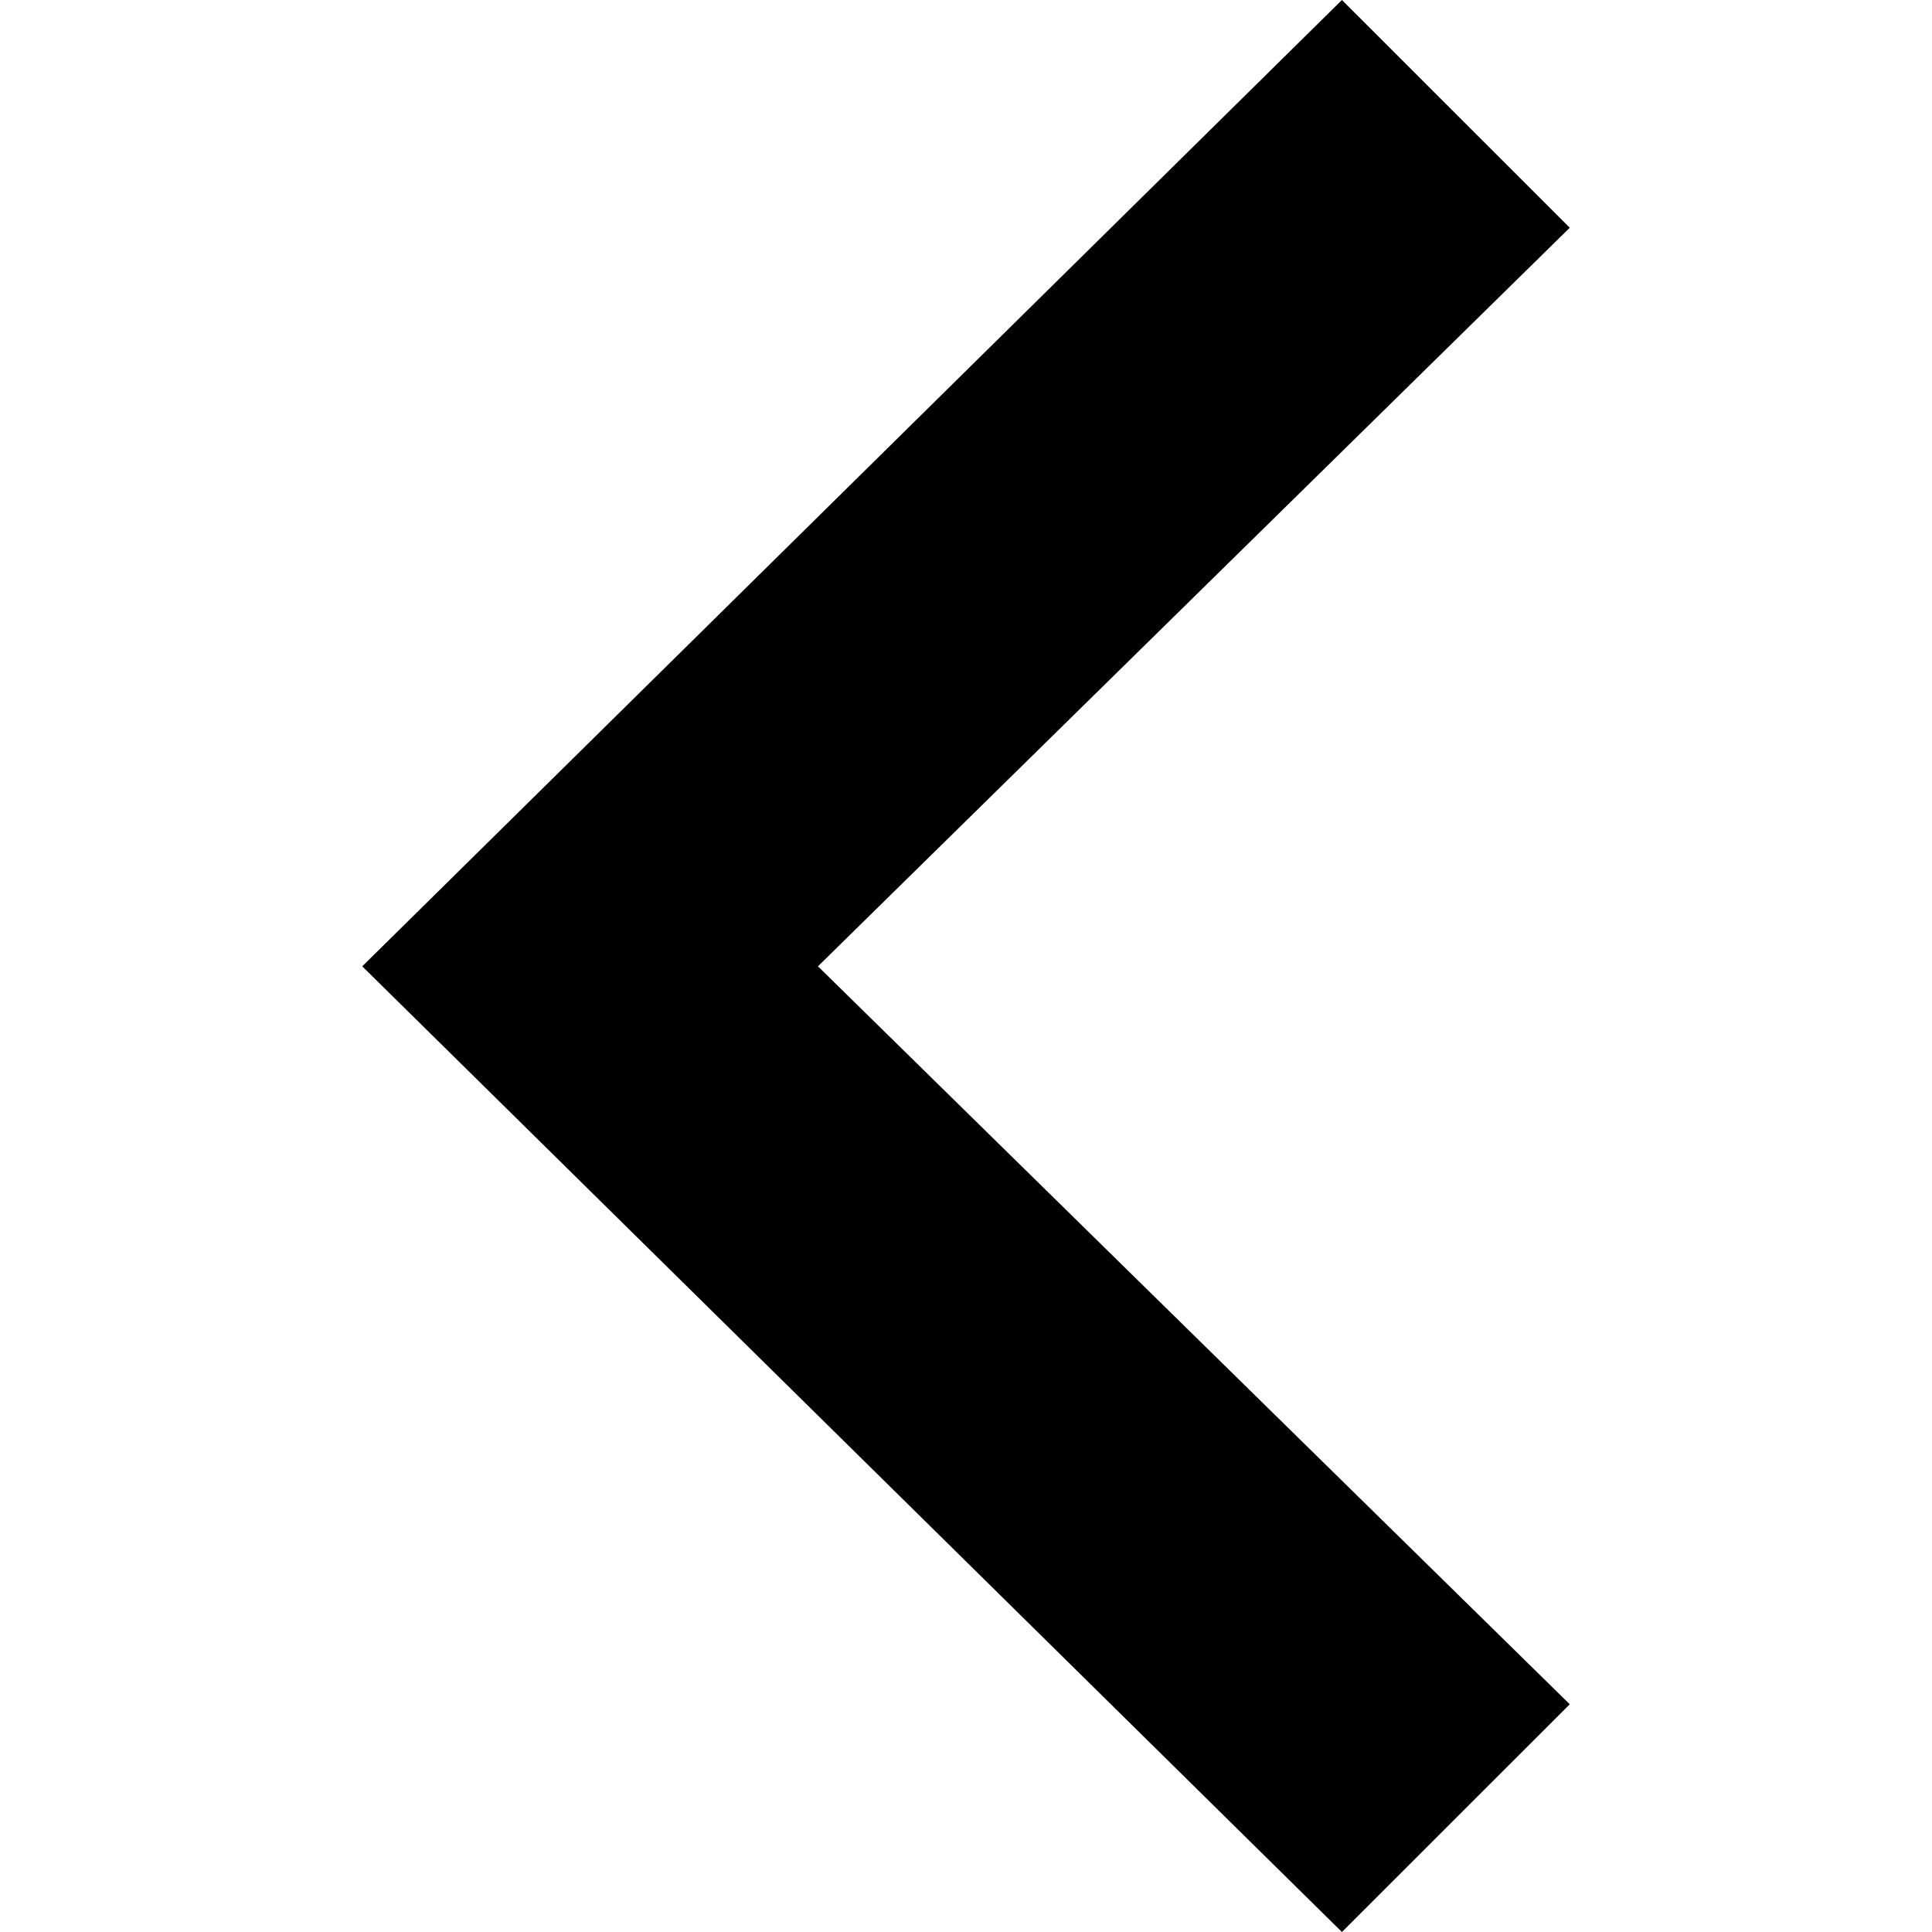
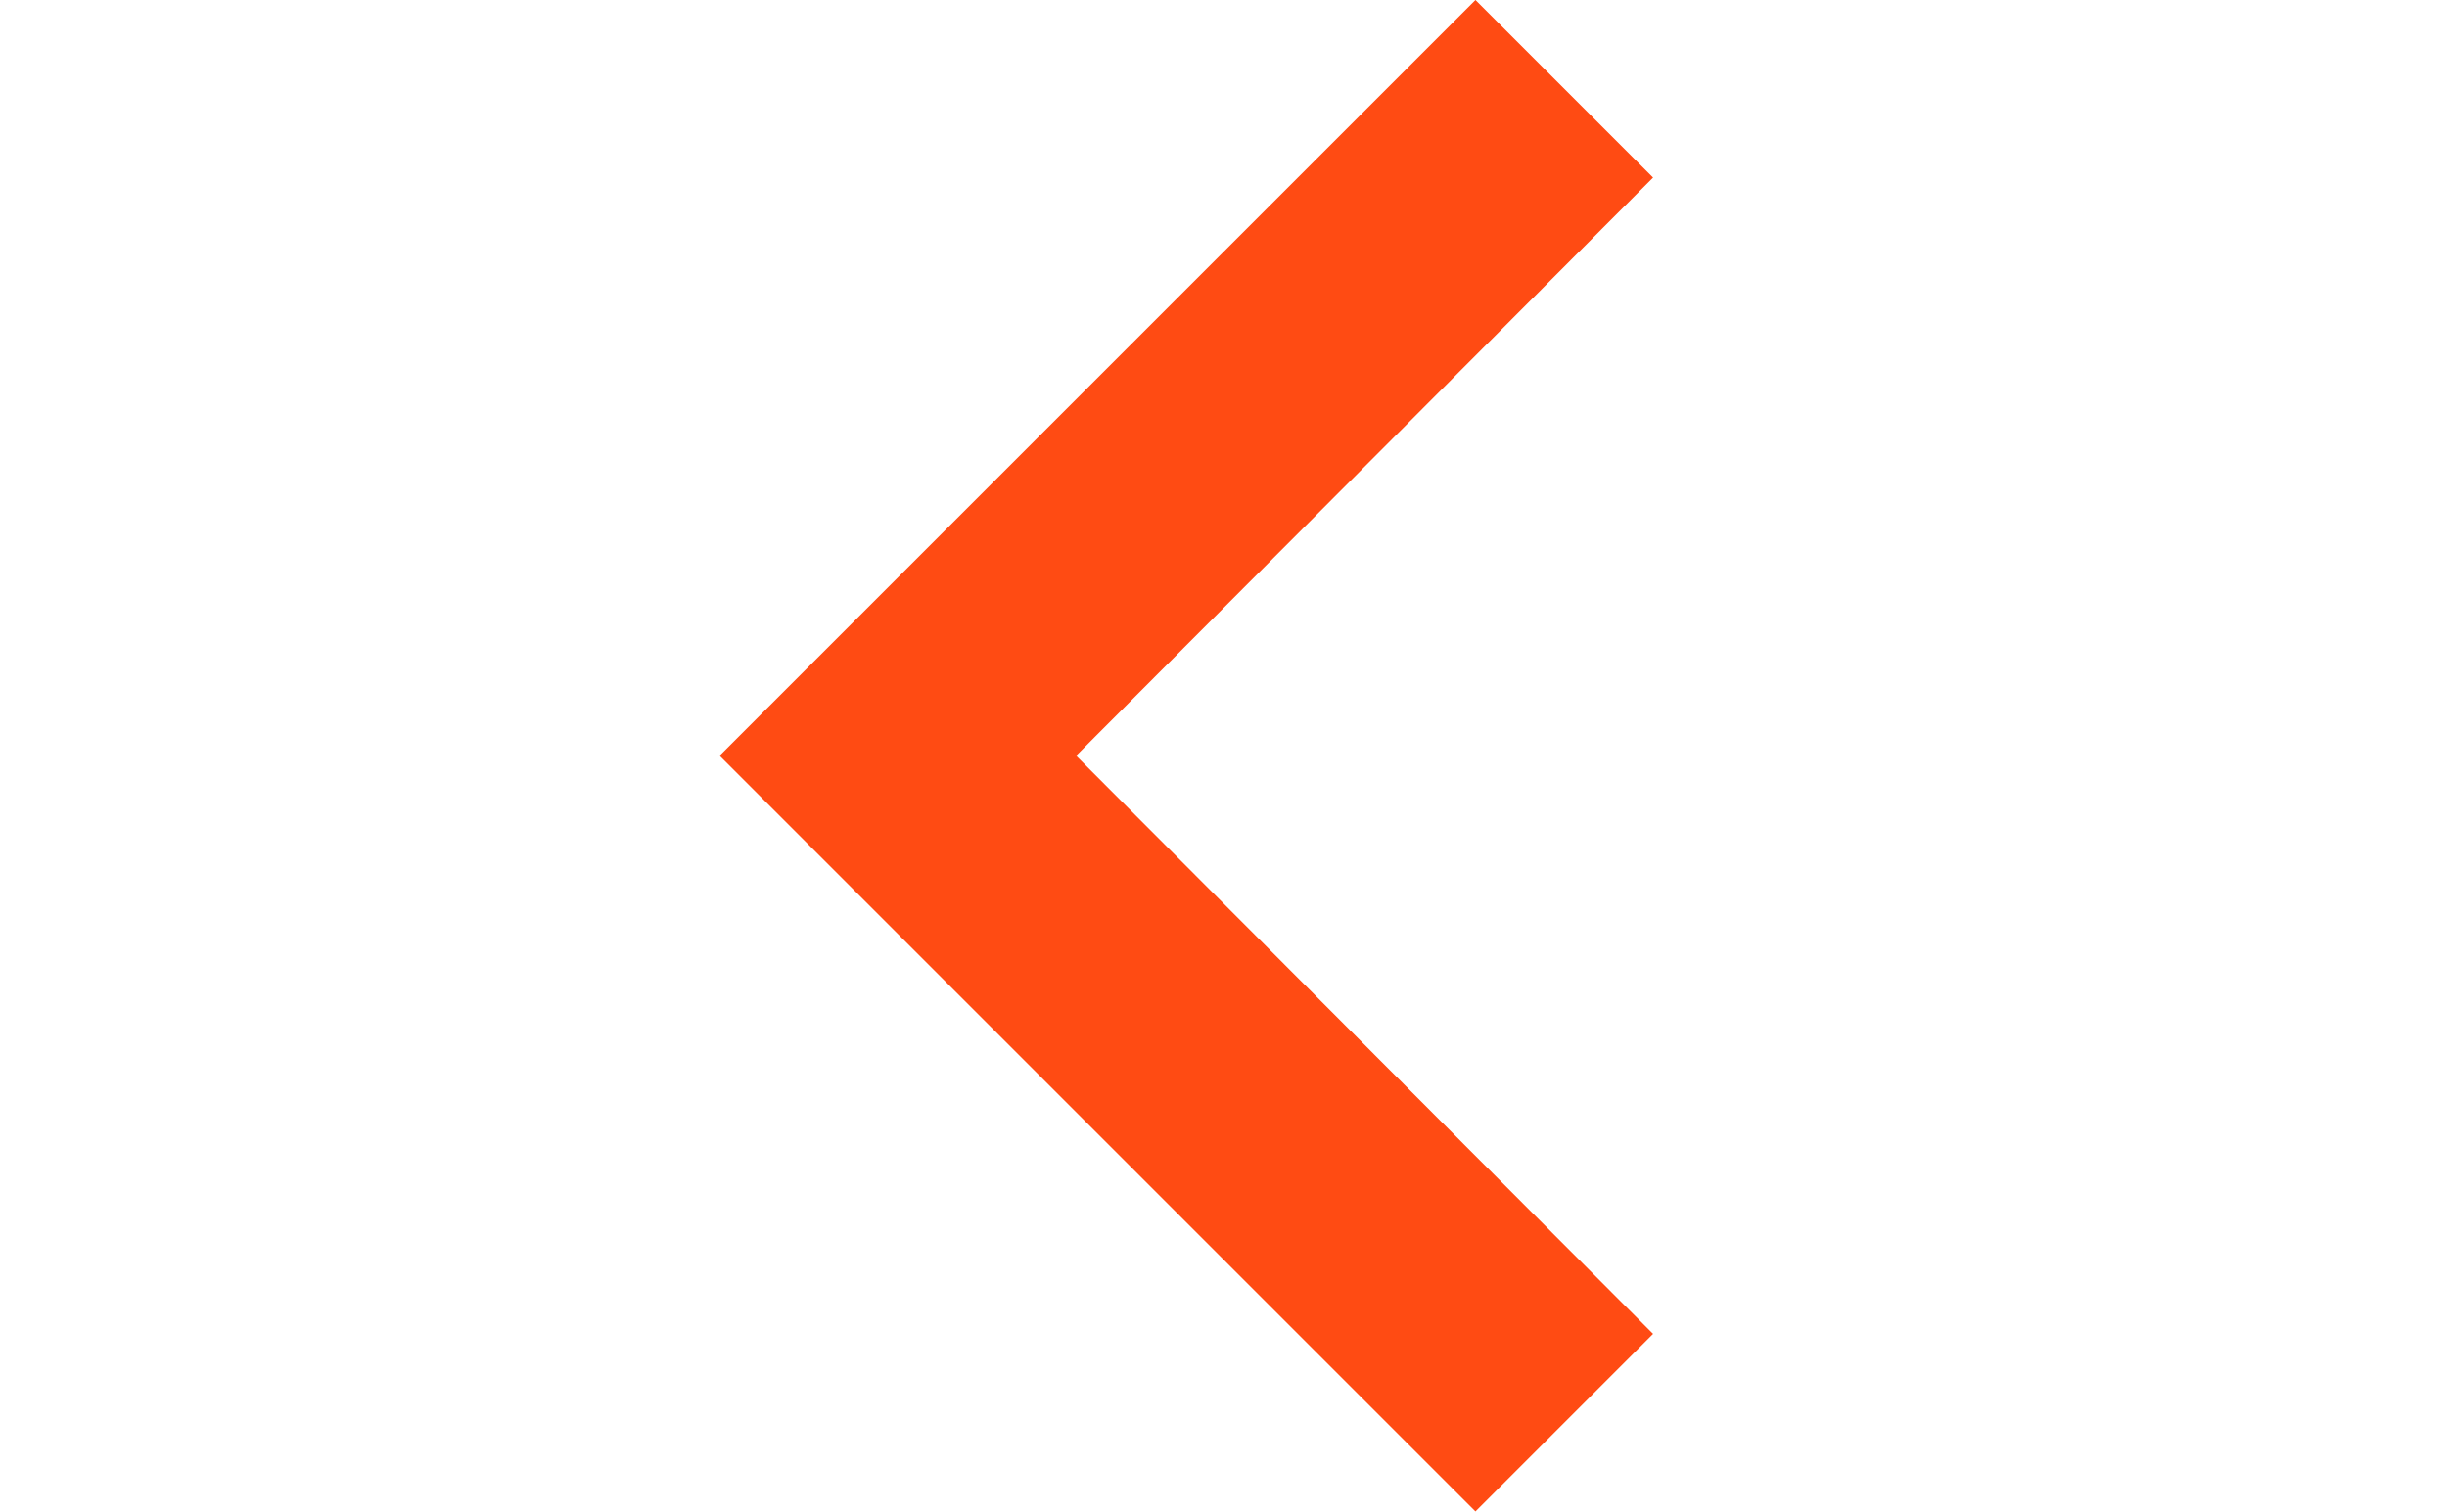
- <svg xmlns="http://www.w3.org/2000/svg" width="24" height="24" viewBox="0 0 24 24">
-   <path d="M16.67 0l2.83 2.829-9.339 9.175 9.339 9.167-2.83 2.829-12.17-11.996z" />
+ <svg xmlns="http://www.w3.org/2000/svg" viewBox="0 0 8 12" width="18pt" height="11.12pt">
+   <style>
+ 		tspan { white-space:pre }
+ 		.shp0 { fill: #ff4b13 } 
+ 	</style>
+   <path id="Layer" class="shp0" d="M7.41 1.41L6 0L0 6L6 12L7.41 10.59L2.83 6L7.41 1.41Z" />
</svg>
